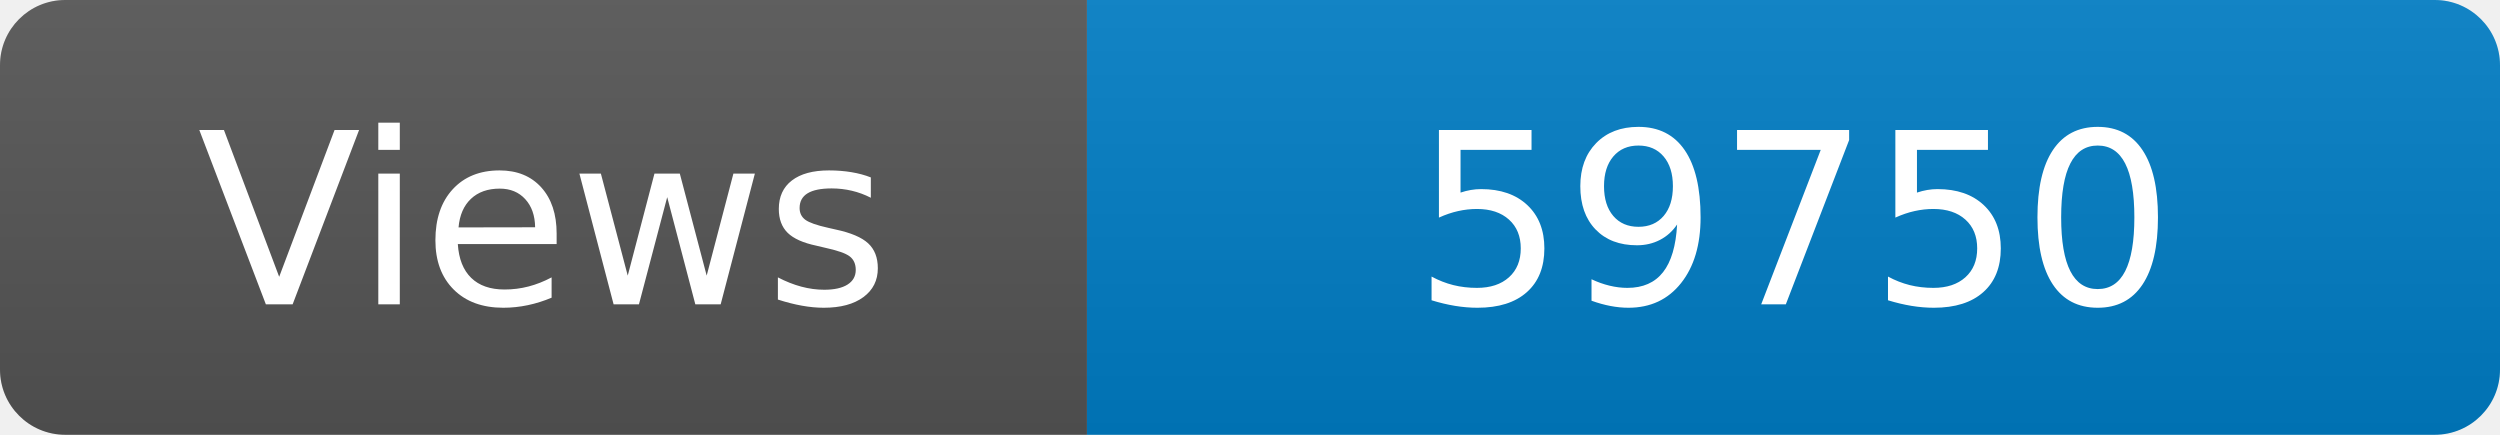
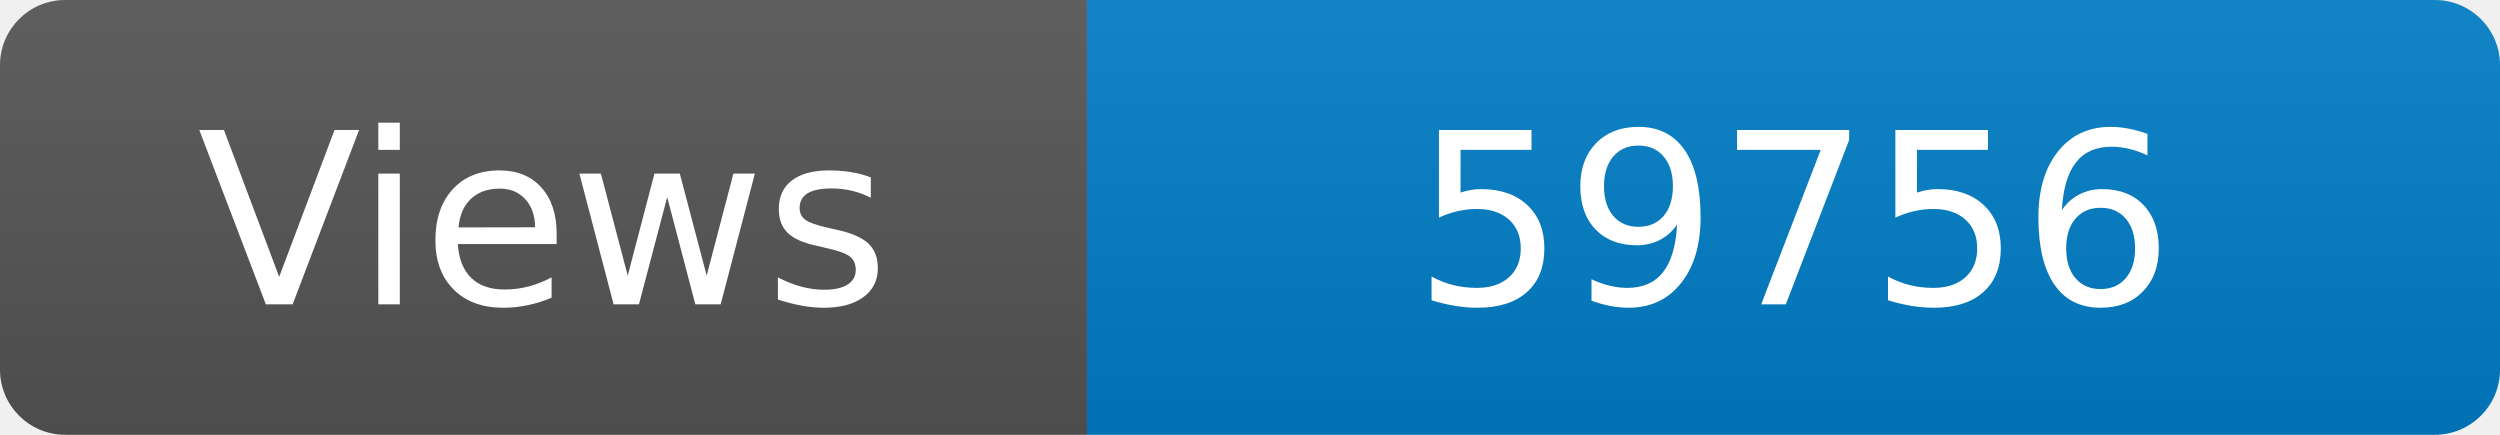
<svg xmlns="http://www.w3.org/2000/svg" width="115" height="20" role="img" aria-label="Maintained?: yes">
  <linearGradient id="s" x2="0" y2="100%">
    <stop offset="0" stop-color="#bbb" stop-opacity=".1" />
    <stop offset="1" stop-opacity=".1" />
  </linearGradient>
  <clipPath id="r">
    <rect width="115" height="20" rx="3" fill="#fff" />
  </clipPath>
  <g clip-path="url(#r)">
    <rect width="50" height="20" fill="#555" />
    <rect x="50" width="160" height="20" fill="#007ec6" />
    <rect width="115" height="20" fill="url(#s)" />
  </g>
  <g fill="#fff" text-anchor="middle" font-family="Verdana,Geneva,DejaVu Sans,sans-serif" font-size="110">
    <text x="250" y="140" transform="scale(.1)" fill="#fff">Views</text>
-     <text x="825" y="140" transform="scale(.1)" fill="#fff">59750</text>
+     <text x="825" y="140" transform="scale(.1)" fill="#fff">59756</text>
  </g>
</svg>
